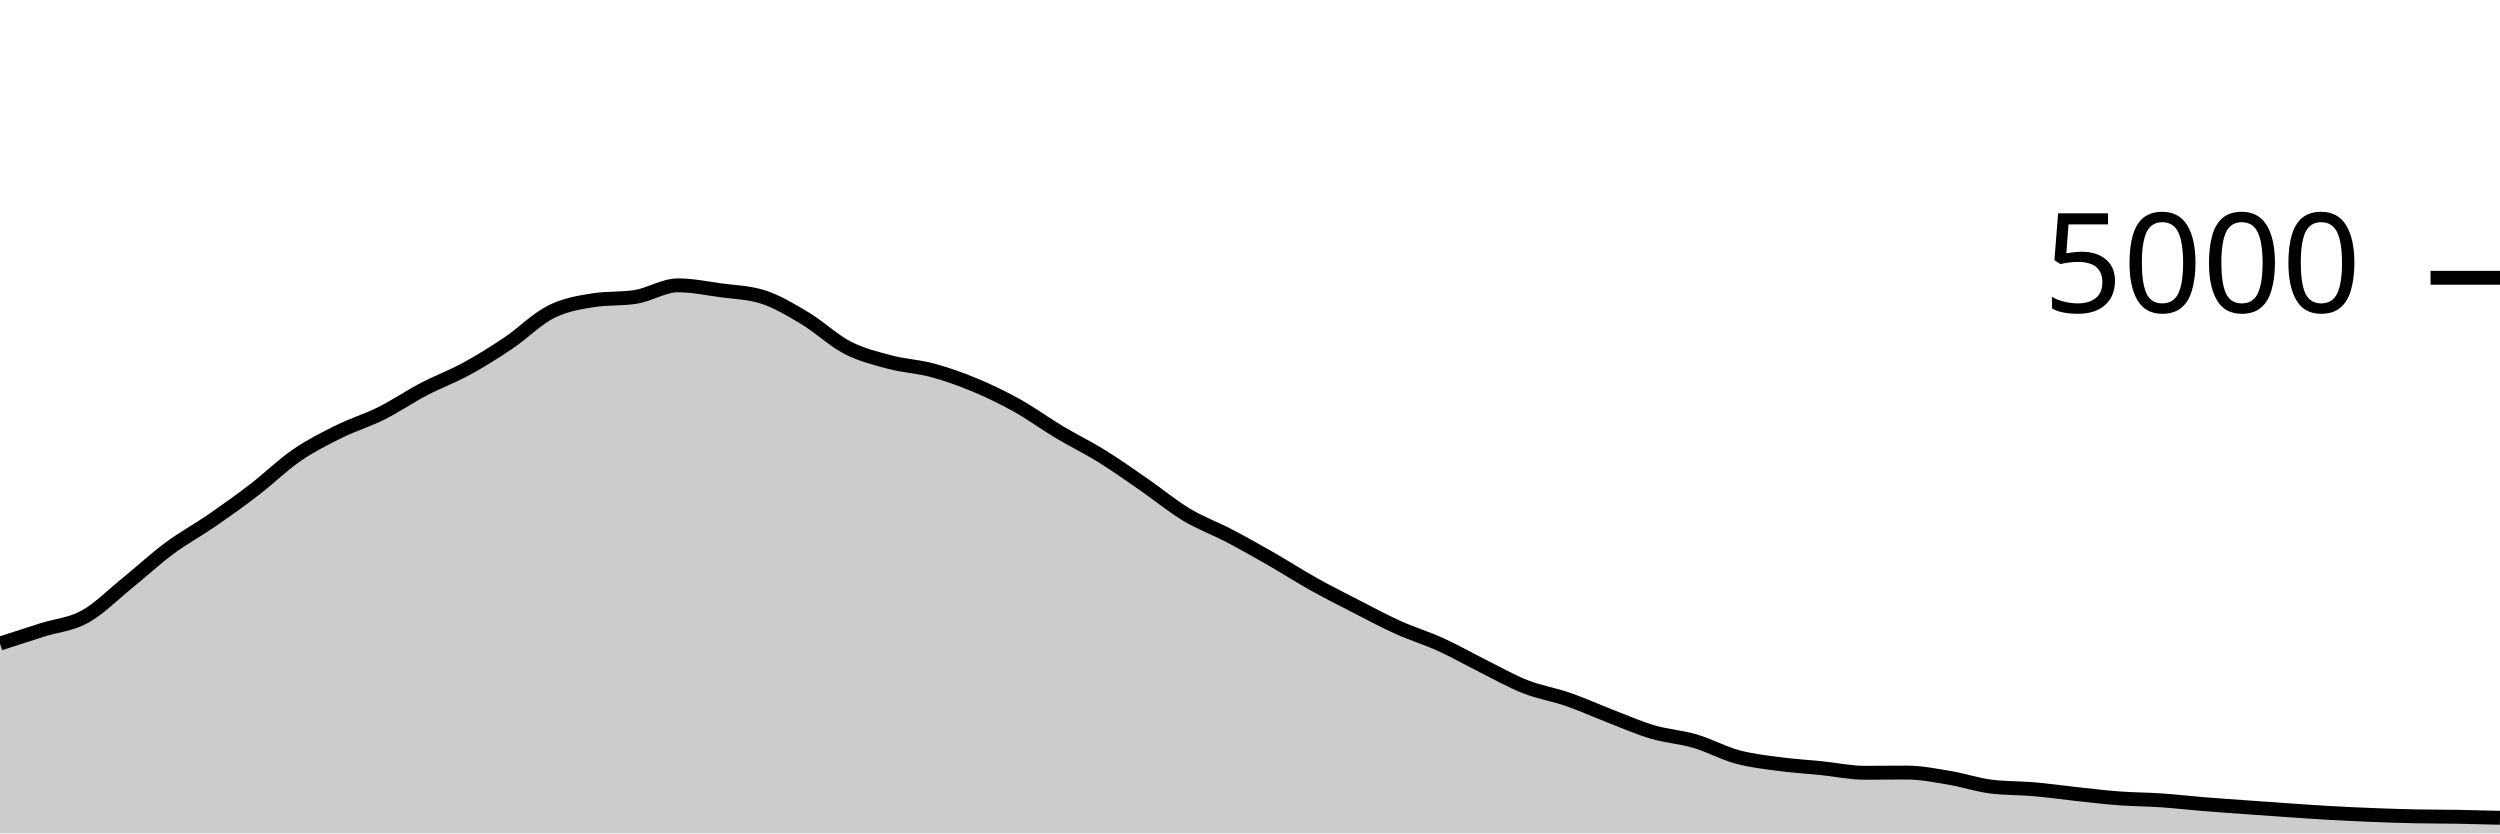
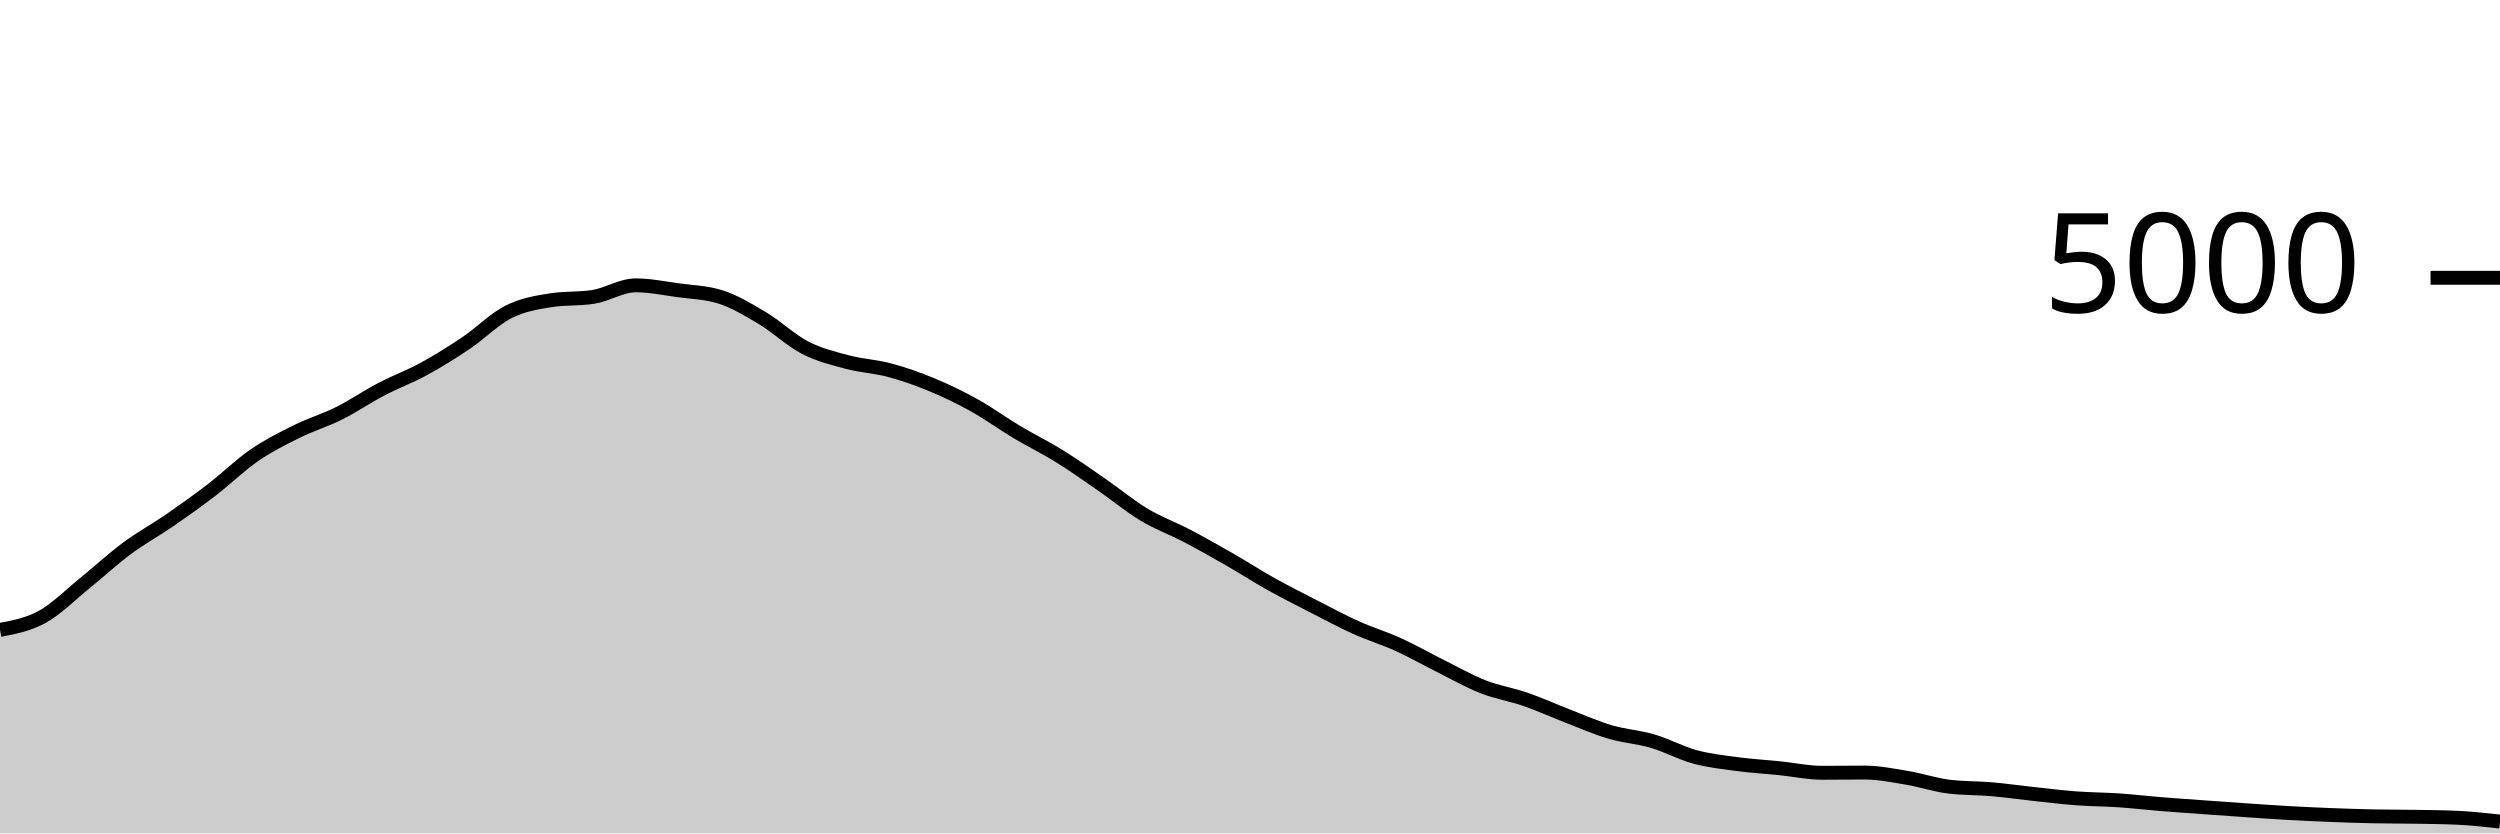
<svg xmlns="http://www.w3.org/2000/svg" viewBox="0 0 180 60">
  <g transform="translate(0,20)">
-     <path class="area" fill="rgba(0, 0, 0, 0.2)" d="M0,26.336C1.017,26.005,2.034,25.673,3.051,25.352C4.068,25.031,5.085,24.968,6.102,24.408C7.119,23.848,8.136,22.815,9.153,21.992C10.169,21.169,11.186,20.225,12.203,19.472C13.22,18.719,14.237,18.173,15.254,17.472C16.271,16.771,17.288,16.045,18.305,15.264C19.322,14.483,20.339,13.483,21.356,12.784C22.373,12.085,23.39,11.576,24.407,11.072C25.424,10.568,26.441,10.268,27.458,9.76C28.475,9.252,29.492,8.556,30.508,8.024C31.525,7.492,32.542,7.123,33.559,6.568C34.576,6.013,35.593,5.381,36.61,4.696C37.627,4.011,38.644,2.969,39.661,2.456C40.678,1.943,41.695,1.776,42.712,1.616C43.729,1.456,44.746,1.536,45.763,1.376C46.78,1.216,47.797,0.544,48.814,0.544C49.831,0.544,50.847,0.757,51.864,0.896C52.881,1.035,53.898,1.056,54.915,1.376C55.932,1.696,56.949,2.311,57.966,2.92C58.983,3.529,60,4.507,61.017,5.032C62.034,5.557,63.051,5.801,64.068,6.072C65.085,6.343,66.102,6.383,67.119,6.656C68.136,6.929,69.153,7.289,70.169,7.712C71.186,8.135,72.203,8.625,73.22,9.192C74.237,9.759,75.254,10.504,76.271,11.112C77.288,11.72,78.305,12.209,79.322,12.84C80.339,13.471,81.356,14.193,82.373,14.896C83.39,15.599,84.407,16.445,85.424,17.056C86.441,17.667,87.458,18.028,88.475,18.56C89.492,19.092,90.508,19.665,91.525,20.248C92.542,20.831,93.559,21.488,94.576,22.056C95.593,22.624,96.61,23.135,97.627,23.656C98.644,24.177,99.661,24.725,100.678,25.184C101.695,25.643,102.712,25.945,103.729,26.408C104.746,26.871,105.763,27.453,106.78,27.96C107.797,28.467,108.814,29.049,109.831,29.448C110.847,29.847,111.864,30,112.881,30.352C113.898,30.704,114.915,31.168,115.932,31.56C116.949,31.952,117.966,32.404,118.983,32.704C120,33.004,121.017,33.061,122.034,33.36C123.051,33.659,124.068,34.22,125.085,34.496C126.102,34.772,127.119,34.88,128.136,35.016C129.153,35.152,130.169,35.208,131.186,35.312C132.203,35.416,133.22,35.64,134.237,35.64C135.254,35.64,136.271,35.624,137.288,35.624C138.305,35.624,139.322,35.831,140.339,36C141.356,36.169,142.373,36.517,143.39,36.64C144.407,36.763,145.424,36.736,146.441,36.824C147.458,36.912,148.475,37.059,149.492,37.168C150.508,37.277,151.525,37.404,152.542,37.48C153.559,37.556,154.576,37.555,155.593,37.624C156.61,37.693,157.627,37.813,158.644,37.896C159.661,37.979,160.678,38.047,161.695,38.12C162.712,38.193,163.729,38.267,164.746,38.336C165.763,38.405,166.78,38.479,167.797,38.536C168.814,38.593,169.831,38.64,170.847,38.68C171.864,38.72,172.881,38.755,173.898,38.776C174.915,38.797,175.932,38.791,176.949,38.808C177.966,38.825,178.983,38.853,180,38.88L180,40C178.983,40,177.966,40,176.949,40C175.932,40,174.915,40,173.898,40C172.881,40,171.864,40,170.847,40C169.831,40,168.814,40,167.797,40C166.78,40,165.763,40,164.746,40C163.729,40,162.712,40,161.695,40C160.678,40,159.661,40,158.644,40C157.627,40,156.61,40,155.593,40C154.576,40,153.559,40,152.542,40C151.525,40,150.508,40,149.492,40C148.475,40,147.458,40,146.441,40C145.424,40,144.407,40,143.39,40C142.373,40,141.356,40,140.339,40C139.322,40,138.305,40,137.288,40C136.271,40,135.254,40,134.237,40C133.22,40,132.203,40,131.186,40C130.169,40,129.153,40,128.136,40C127.119,40,126.102,40,125.085,40C124.068,40,123.051,40,122.034,40C121.017,40,120,40,118.983,40C117.966,40,116.949,40,115.932,40C114.915,40,113.898,40,112.881,40C111.864,40,110.847,40,109.831,40C108.814,40,107.797,40,106.78,40C105.763,40,104.746,40,103.729,40C102.712,40,101.695,40,100.678,40C99.661,40,98.644,40,97.627,40C96.61,40,95.593,40,94.576,40C93.559,40,92.542,40,91.525,40C90.508,40,89.492,40,88.475,40C87.458,40,86.441,40,85.424,40C84.407,40,83.39,40,82.373,40C81.356,40,80.339,40,79.322,40C78.305,40,77.288,40,76.271,40C75.254,40,74.237,40,73.22,40C72.203,40,71.186,40,70.169,40C69.153,40,68.136,40,67.119,40C66.102,40,65.085,40,64.068,40C63.051,40,62.034,40,61.017,40C60,40,58.983,40,57.966,40C56.949,40,55.932,40,54.915,40C53.898,40,52.881,40,51.864,40C50.847,40,49.831,40,48.814,40C47.797,40,46.78,40,45.763,40C44.746,40,43.729,40,42.712,40C41.695,40,40.678,40,39.661,40C38.644,40,37.627,40,36.61,40C35.593,40,34.576,40,33.559,40C32.542,40,31.525,40,30.508,40C29.492,40,28.475,40,27.458,40C26.441,40,25.424,40,24.407,40C23.39,40,22.373,40,21.356,40C20.339,40,19.322,40,18.305,40C17.288,40,16.271,40,15.254,40C14.237,40,13.22,40,12.203,40C11.186,40,10.169,40,9.153,40C8.136,40,7.119,40,6.102,40C5.085,40,4.068,40,3.051,40C2.034,40,1.017,40,0,40Z" />
-     <path class="line" stroke="black" fill="none" d="M0,26.336C1.017,26.005,2.034,25.673,3.051,25.352C4.068,25.031,5.085,24.968,6.102,24.408C7.119,23.848,8.136,22.815,9.153,21.992C10.169,21.169,11.186,20.225,12.203,19.472C13.22,18.719,14.237,18.173,15.254,17.472C16.271,16.771,17.288,16.045,18.305,15.264C19.322,14.483,20.339,13.483,21.356,12.784C22.373,12.085,23.39,11.576,24.407,11.072C25.424,10.568,26.441,10.268,27.458,9.76C28.475,9.252,29.492,8.556,30.508,8.024C31.525,7.492,32.542,7.123,33.559,6.568C34.576,6.013,35.593,5.381,36.61,4.696C37.627,4.011,38.644,2.969,39.661,2.456C40.678,1.943,41.695,1.776,42.712,1.616C43.729,1.456,44.746,1.536,45.763,1.376C46.78,1.216,47.797,0.544,48.814,0.544C49.831,0.544,50.847,0.757,51.864,0.896C52.881,1.035,53.898,1.056,54.915,1.376C55.932,1.696,56.949,2.311,57.966,2.92C58.983,3.529,60,4.507,61.017,5.032C62.034,5.557,63.051,5.801,64.068,6.072C65.085,6.343,66.102,6.383,67.119,6.656C68.136,6.929,69.153,7.289,70.169,7.712C71.186,8.135,72.203,8.625,73.22,9.192C74.237,9.759,75.254,10.504,76.271,11.112C77.288,11.72,78.305,12.209,79.322,12.84C80.339,13.471,81.356,14.193,82.373,14.896C83.39,15.599,84.407,16.445,85.424,17.056C86.441,17.667,87.458,18.028,88.475,18.56C89.492,19.092,90.508,19.665,91.525,20.248C92.542,20.831,93.559,21.488,94.576,22.056C95.593,22.624,96.61,23.135,97.627,23.656C98.644,24.177,99.661,24.725,100.678,25.184C101.695,25.643,102.712,25.945,103.729,26.408C104.746,26.871,105.763,27.453,106.78,27.96C107.797,28.467,108.814,29.049,109.831,29.448C110.847,29.847,111.864,30,112.881,30.352C113.898,30.704,114.915,31.168,115.932,31.56C116.949,31.952,117.966,32.404,118.983,32.704C120,33.004,121.017,33.061,122.034,33.36C123.051,33.659,124.068,34.22,125.085,34.496C126.102,34.772,127.119,34.88,128.136,35.016C129.153,35.152,130.169,35.208,131.186,35.312C132.203,35.416,133.22,35.64,134.237,35.64C135.254,35.64,136.271,35.624,137.288,35.624C138.305,35.624,139.322,35.831,140.339,36C141.356,36.169,142.373,36.517,143.39,36.64C144.407,36.763,145.424,36.736,146.441,36.824C147.458,36.912,148.475,37.059,149.492,37.168C150.508,37.277,151.525,37.404,152.542,37.48C153.559,37.556,154.576,37.555,155.593,37.624C156.61,37.693,157.627,37.813,158.644,37.896C159.661,37.979,160.678,38.047,161.695,38.12C162.712,38.193,163.729,38.267,164.746,38.336C165.763,38.405,166.78,38.479,167.797,38.536C168.814,38.593,169.831,38.64,170.847,38.68C171.864,38.72,172.881,38.755,173.898,38.776C174.915,38.797,175.932,38.791,176.949,38.808C177.966,38.825,178.983,38.853,180,38.88" />
+     <path class="area" fill="rgba(0, 0, 0, 0.2)" d="M0,25.352C1.017,25.16,2.034,24.968,3.051,24.408C4.068,23.848,5.085,22.815,6.102,21.992C7.119,21.169,8.136,20.225,9.153,19.472C10.169,18.719,11.186,18.173,12.203,17.472C13.22,16.771,14.237,16.045,15.254,15.264C16.271,14.483,17.288,13.483,18.305,12.784C19.322,12.085,20.339,11.576,21.356,11.072C22.373,10.568,23.39,10.268,24.407,9.76C25.424,9.252,26.441,8.556,27.458,8.024C28.475,7.492,29.492,7.123,30.508,6.568C31.525,6.013,32.542,5.381,33.559,4.696C34.576,4.011,35.593,2.969,36.61,2.456C37.627,1.943,38.644,1.776,39.661,1.616C40.678,1.456,41.695,1.536,42.712,1.376C43.729,1.216,44.746,0.544,45.763,0.544C46.78,0.544,47.797,0.757,48.814,0.896C49.831,1.035,50.847,1.056,51.864,1.376C52.881,1.696,53.898,2.311,54.915,2.92C55.932,3.529,56.949,4.507,57.966,5.032C58.983,5.557,60,5.801,61.017,6.072C62.034,6.343,63.051,6.383,64.068,6.656C65.085,6.929,66.102,7.289,67.119,7.712C68.136,8.135,69.153,8.625,70.169,9.192C71.186,9.759,72.203,10.504,73.22,11.112C74.237,11.72,75.254,12.209,76.271,12.84C77.288,13.471,78.305,14.193,79.322,14.896C80.339,15.599,81.356,16.445,82.373,17.056C83.39,17.667,84.407,18.028,85.424,18.56C86.441,19.092,87.458,19.665,88.475,20.248C89.492,20.831,90.508,21.488,91.525,22.056C92.542,22.624,93.559,23.135,94.576,23.656C95.593,24.177,96.61,24.725,97.627,25.184C98.644,25.643,99.661,25.945,100.678,26.408C101.695,26.871,102.712,27.453,103.729,27.96C104.746,28.467,105.763,29.049,106.78,29.448C107.797,29.847,108.814,30,109.831,30.352C110.847,30.704,111.864,31.168,112.881,31.56C113.898,31.952,114.915,32.404,115.932,32.704C116.949,33.004,117.966,33.061,118.983,33.36C120,33.659,121.017,34.22,122.034,34.496C123.051,34.772,124.068,34.88,125.085,35.016C126.102,35.152,127.119,35.208,128.136,35.312C129.153,35.416,130.169,35.64,131.186,35.64C132.203,35.64,133.22,35.624,134.237,35.624C135.254,35.624,136.271,35.831,137.288,36C138.305,36.169,139.322,36.517,140.339,36.64C141.356,36.763,142.373,36.736,143.39,36.824C144.407,36.912,145.424,37.059,146.441,37.168C147.458,37.277,148.475,37.404,149.492,37.48C150.508,37.556,151.525,37.555,152.542,37.624C153.559,37.693,154.576,37.813,155.593,37.896C156.61,37.979,157.627,38.047,158.644,38.12C159.661,38.193,160.678,38.267,161.695,38.336C162.712,38.405,163.729,38.479,164.746,38.536C165.763,38.593,166.78,38.64,167.797,38.68C168.814,38.72,169.831,38.755,170.847,38.776C171.864,38.797,172.881,38.791,173.898,38.808C174.915,38.825,175.932,38.832,176.949,38.88C177.966,38.928,178.983,39.04,180,39.152L180,40C178.983,40,177.966,40,176.949,40C175.932,40,174.915,40,173.898,40C172.881,40,171.864,40,170.847,40C169.831,40,168.814,40,167.797,40C166.78,40,165.763,40,164.746,40C163.729,40,162.712,40,161.695,40C160.678,40,159.661,40,158.644,40C157.627,40,156.61,40,155.593,40C154.576,40,153.559,40,152.542,40C151.525,40,150.508,40,149.492,40C148.475,40,147.458,40,146.441,40C145.424,40,144.407,40,143.39,40C142.373,40,141.356,40,140.339,40C139.322,40,138.305,40,137.288,40C136.271,40,135.254,40,134.237,40C133.22,40,132.203,40,131.186,40C130.169,40,129.153,40,128.136,40C127.119,40,126.102,40,125.085,40C124.068,40,123.051,40,122.034,40C121.017,40,120,40,118.983,40C117.966,40,116.949,40,115.932,40C114.915,40,113.898,40,112.881,40C111.864,40,110.847,40,109.831,40C108.814,40,107.797,40,106.78,40C105.763,40,104.746,40,103.729,40C102.712,40,101.695,40,100.678,40C99.661,40,98.644,40,97.627,40C96.61,40,95.593,40,94.576,40C93.559,40,92.542,40,91.525,40C90.508,40,89.492,40,88.475,40C87.458,40,86.441,40,85.424,40C84.407,40,83.39,40,82.373,40C81.356,40,80.339,40,79.322,40C78.305,40,77.288,40,76.271,40C75.254,40,74.237,40,73.22,40C72.203,40,71.186,40,70.169,40C69.153,40,68.136,40,67.119,40C66.102,40,65.085,40,64.068,40C63.051,40,62.034,40,61.017,40C60,40,58.983,40,57.966,40C56.949,40,55.932,40,54.915,40C53.898,40,52.881,40,51.864,40C50.847,40,49.831,40,48.814,40C47.797,40,46.78,40,45.763,40C44.746,40,43.729,40,42.712,40C41.695,40,40.678,40,39.661,40C38.644,40,37.627,40,36.61,40C35.593,40,34.576,40,33.559,40C32.542,40,31.525,40,30.508,40C29.492,40,28.475,40,27.458,40C26.441,40,25.424,40,24.407,40C23.39,40,22.373,40,21.356,40C20.339,40,19.322,40,18.305,40C17.288,40,16.271,40,15.254,40C14.237,40,13.22,40,12.203,40C11.186,40,10.169,40,9.153,40C8.136,40,7.119,40,6.102,40C5.085,40,4.068,40,3.051,40C2.034,40,1.017,40,0,40Z" />
+     <path class="line" stroke="black" fill="none" d="M0,25.352C1.017,25.16,2.034,24.968,3.051,24.408C4.068,23.848,5.085,22.815,6.102,21.992C7.119,21.169,8.136,20.225,9.153,19.472C10.169,18.719,11.186,18.173,12.203,17.472C13.22,16.771,14.237,16.045,15.254,15.264C16.271,14.483,17.288,13.483,18.305,12.784C19.322,12.085,20.339,11.576,21.356,11.072C22.373,10.568,23.39,10.268,24.407,9.76C25.424,9.252,26.441,8.556,27.458,8.024C28.475,7.492,29.492,7.123,30.508,6.568C31.525,6.013,32.542,5.381,33.559,4.696C34.576,4.011,35.593,2.969,36.61,2.456C37.627,1.943,38.644,1.776,39.661,1.616C40.678,1.456,41.695,1.536,42.712,1.376C43.729,1.216,44.746,0.544,45.763,0.544C46.78,0.544,47.797,0.757,48.814,0.896C49.831,1.035,50.847,1.056,51.864,1.376C52.881,1.696,53.898,2.311,54.915,2.92C55.932,3.529,56.949,4.507,57.966,5.032C58.983,5.557,60,5.801,61.017,6.072C62.034,6.343,63.051,6.383,64.068,6.656C65.085,6.929,66.102,7.289,67.119,7.712C68.136,8.135,69.153,8.625,70.169,9.192C71.186,9.759,72.203,10.504,73.22,11.112C74.237,11.72,75.254,12.209,76.271,12.84C77.288,13.471,78.305,14.193,79.322,14.896C80.339,15.599,81.356,16.445,82.373,17.056C83.39,17.667,84.407,18.028,85.424,18.56C86.441,19.092,87.458,19.665,88.475,20.248C89.492,20.831,90.508,21.488,91.525,22.056C92.542,22.624,93.559,23.135,94.576,23.656C95.593,24.177,96.61,24.725,97.627,25.184C98.644,25.643,99.661,25.945,100.678,26.408C101.695,26.871,102.712,27.453,103.729,27.96C104.746,28.467,105.763,29.049,106.78,29.448C107.797,29.847,108.814,30,109.831,30.352C110.847,30.704,111.864,31.168,112.881,31.56C113.898,31.952,114.915,32.404,115.932,32.704C116.949,33.004,117.966,33.061,118.983,33.36C120,33.659,121.017,34.22,122.034,34.496C123.051,34.772,124.068,34.88,125.085,35.016C126.102,35.152,127.119,35.208,128.136,35.312C129.153,35.416,130.169,35.64,131.186,35.64C132.203,35.64,133.22,35.624,134.237,35.624C135.254,35.624,136.271,35.831,137.288,36C138.305,36.169,139.322,36.517,140.339,36.64C141.356,36.763,142.373,36.736,143.39,36.824C144.407,36.912,145.424,37.059,146.441,37.168C147.458,37.277,148.475,37.404,149.492,37.48C150.508,37.556,151.525,37.555,152.542,37.624C153.559,37.693,154.576,37.813,155.593,37.896C156.61,37.979,157.627,38.047,158.644,38.12C159.661,38.193,160.678,38.267,161.695,38.336C162.712,38.405,163.729,38.479,164.746,38.536C165.763,38.593,166.78,38.64,167.797,38.68C168.814,38.72,169.831,38.755,170.847,38.776C171.864,38.797,172.881,38.791,173.898,38.808C174.915,38.825,175.932,38.832,176.949,38.88C177.966,38.928,178.983,39.04,180,39.152" />
    <path class="axis-ceiling" stroke-width="1" stroke="black" fill="none" d="M175,0L180,0" />
    <text class="axis-ceiling-label" font-family="sans-serif" text-anchor="end" font-size="10px" x="170" y="2.5">5000</text>
  </g>
</svg>
